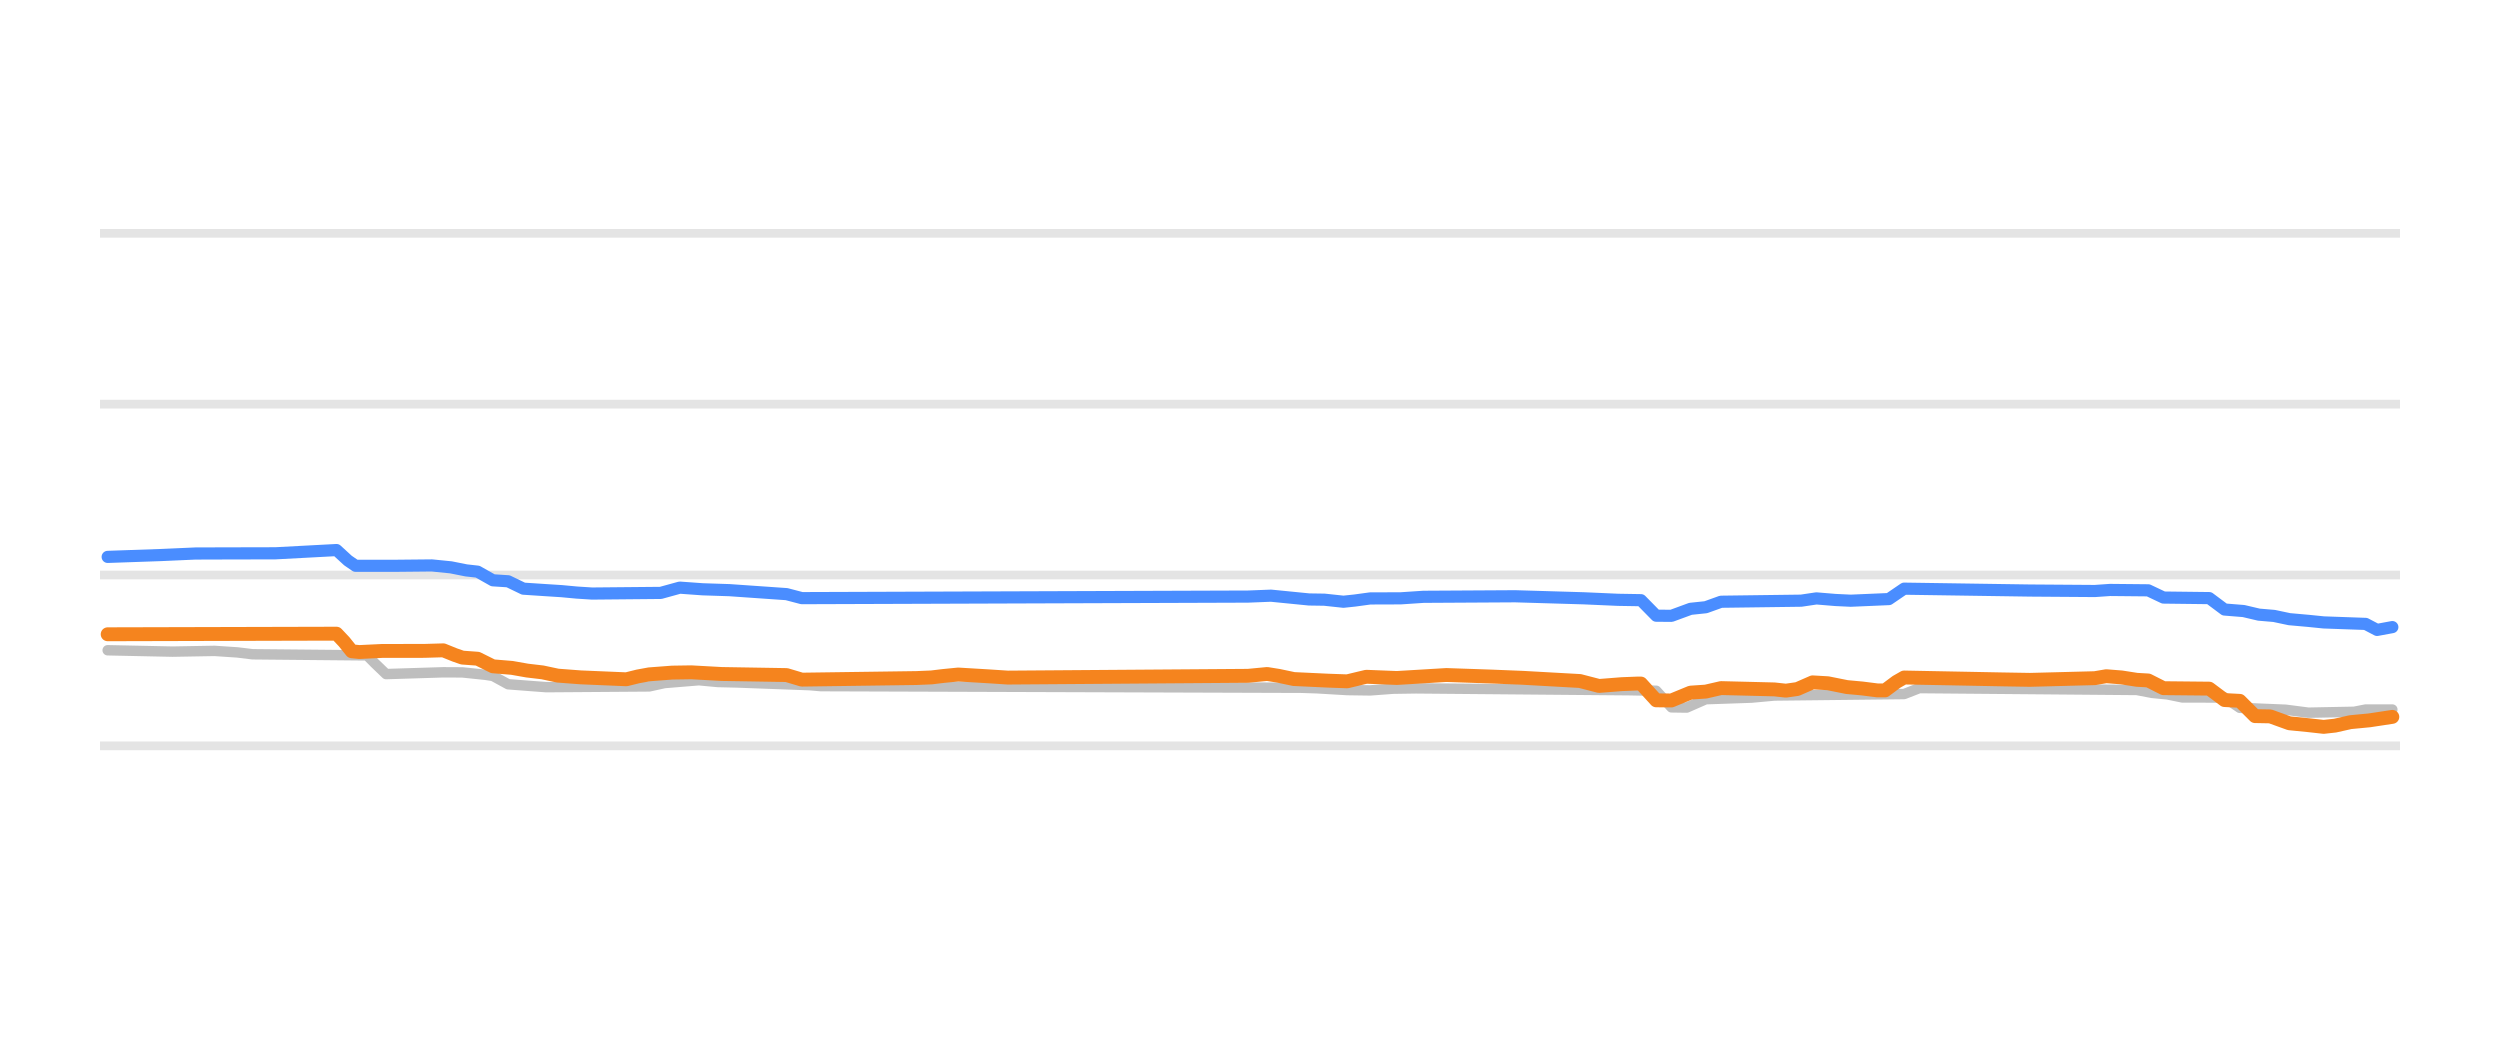
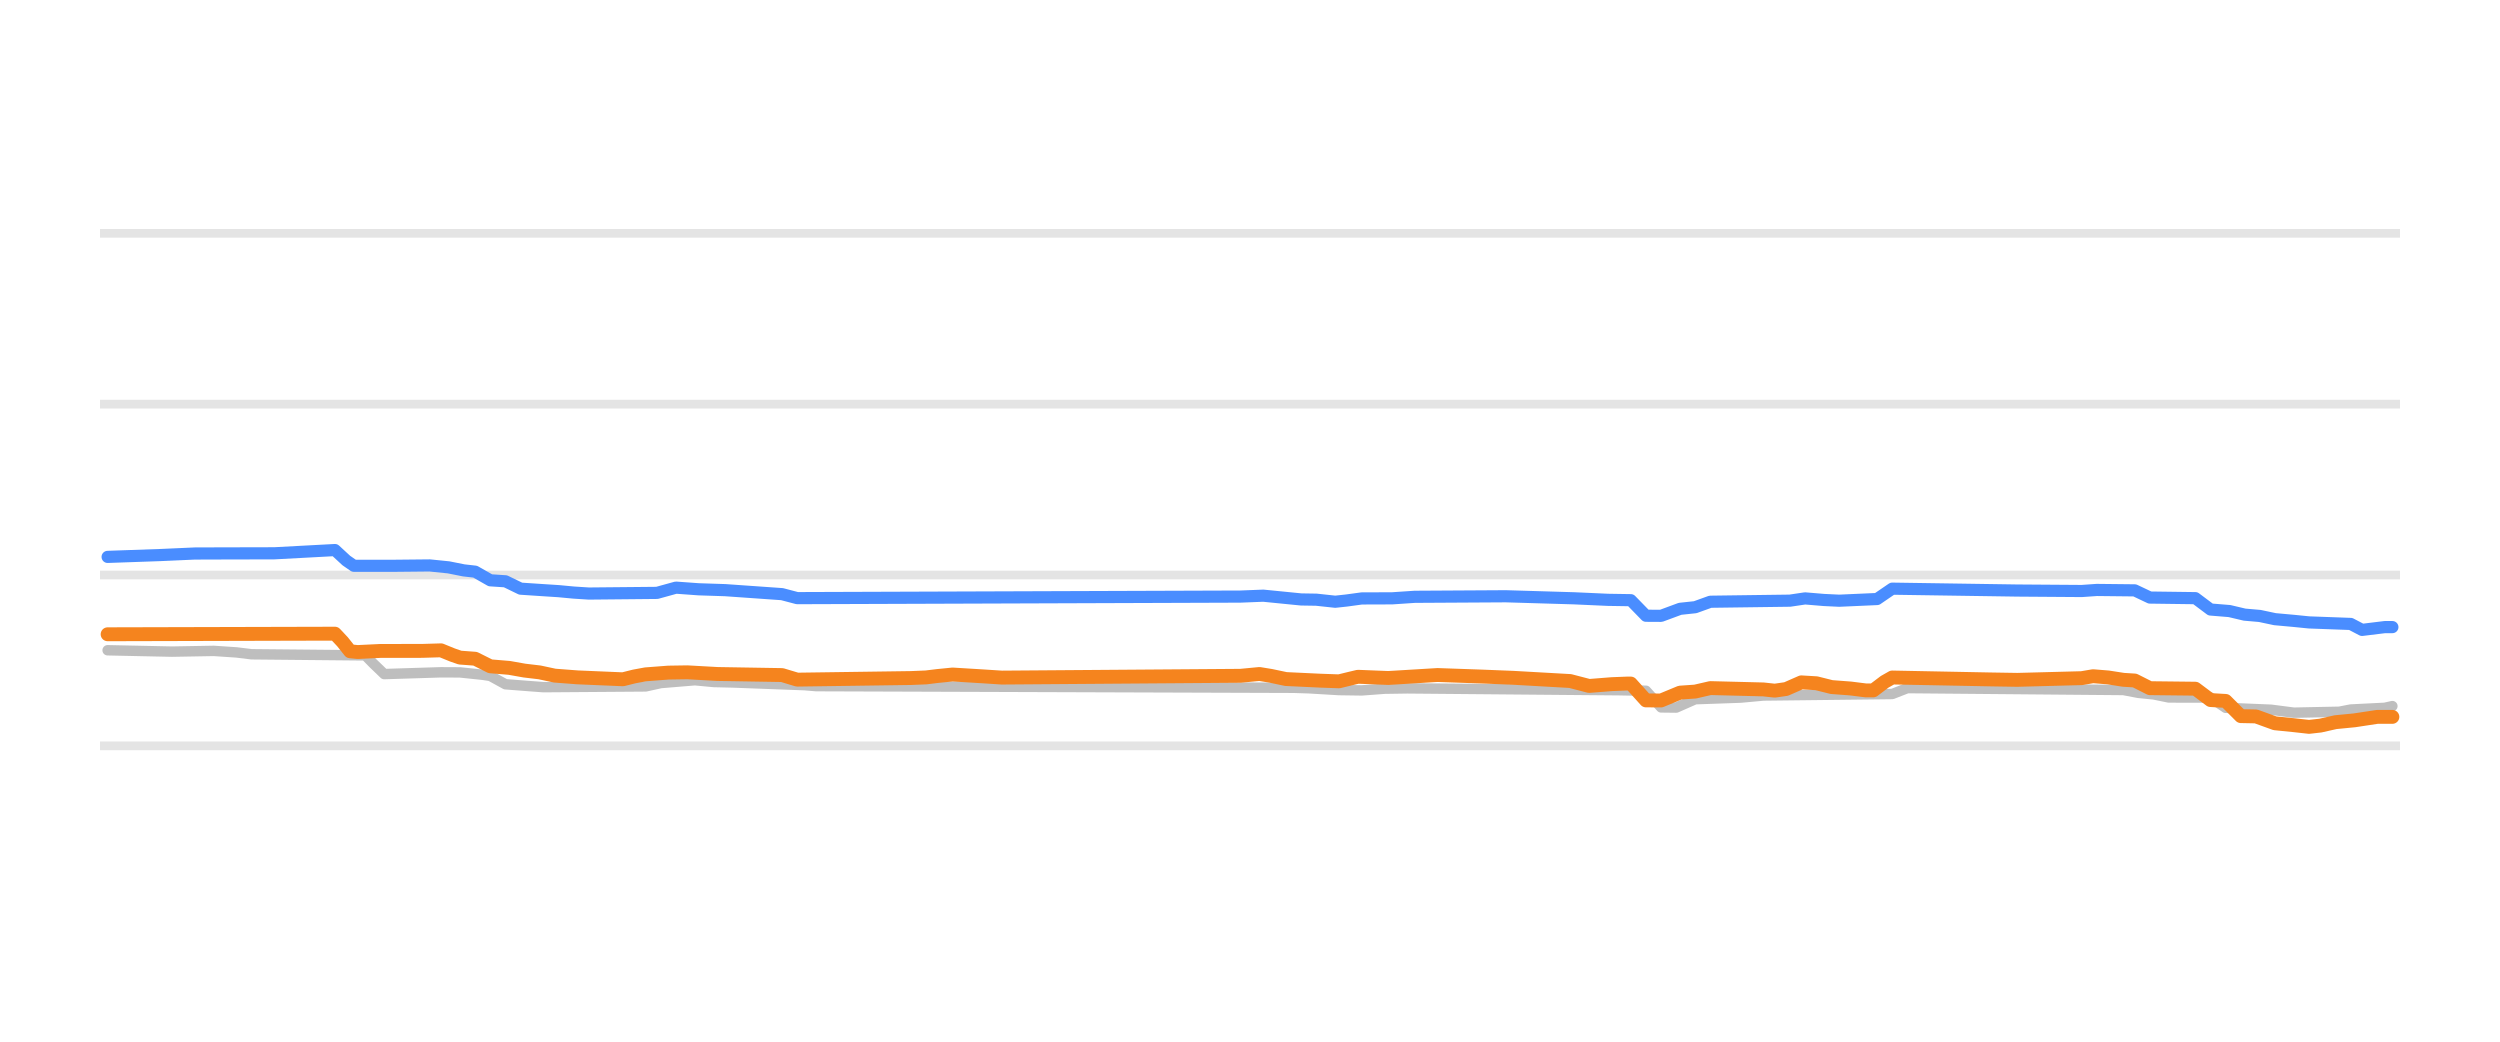
<svg xmlns="http://www.w3.org/2000/svg" width="144pt" height="60pt" viewBox="0 0 144 60" version="1.1">
  <defs>
    <style type="text/css">*{stroke-linejoin: round; stroke-linecap: butt}</style>
  </defs>
  <g id="figure_1">
    <g id="patch_1">
      <path d="M 0 60  L 144 60  L 144 0  L 0 0  L 0 60  z " style="fill: none; opacity: 0" />
    </g>
    <g id="axes_1">
      <g id="patch_2">
        <path d="M 5.76 52.8  L 138.24 52.8  L 138.24 3.6  L 5.76 3.6  L 5.76 52.8  z " style="fill: none" />
      </g>
      <g id="matplotlib.axis_1" />
      <g id="matplotlib.axis_2" />
      <g id="line2d_1">
-         <path d="M 5.76 42.96  L 138.24 42.96  " clip-path="url(#pf23d8d5827)" style="fill: none; stroke: #b2b2b2; stroke-opacity: 0.35; stroke-width: 0.5; stroke-linecap: square" />
+         <path d="M 5.76 42.96  L 138.24 42.96  " clip-path="url(#p086a98d88c)" style="fill: none; stroke: #b2b2b2; stroke-opacity: 0.35; stroke-width: 0.5; stroke-linecap: square" />
      </g>
      <g id="line2d_2">
-         <path d="M 5.76 33.12  L 138.24 33.12  " clip-path="url(#pf23d8d5827)" style="fill: none; stroke: #b2b2b2; stroke-opacity: 0.35; stroke-width: 0.5; stroke-linecap: square" />
+         <path d="M 5.76 33.12  L 138.24 33.12  " clip-path="url(#p086a98d88c)" style="fill: none; stroke: #b2b2b2; stroke-opacity: 0.35; stroke-width: 0.5; stroke-linecap: square" />
      </g>
      <g id="line2d_3">
-         <path d="M 5.76 23.28  L 138.24 23.28  " clip-path="url(#pf23d8d5827)" style="fill: none; stroke: #b2b2b2; stroke-opacity: 0.35; stroke-width: 0.5; stroke-linecap: square" />
+         <path d="M 5.76 23.28  L 138.24 23.28  " clip-path="url(#p086a98d88c)" style="fill: none; stroke: #b2b2b2; stroke-opacity: 0.35; stroke-width: 0.5; stroke-linecap: square" />
      </g>
      <g id="line2d_4">
-         <path d="M 5.76 13.44  L 138.24 13.44  " clip-path="url(#pf23d8d5827)" style="fill: none; stroke: #b2b2b2; stroke-opacity: 0.35; stroke-width: 0.5; stroke-linecap: square" />
+         <path d="M 5.76 13.44  L 138.24 13.44  " clip-path="url(#p086a98d88c)" style="fill: none; stroke: #b2b2b2; stroke-opacity: 0.35; stroke-width: 0.5; stroke-linecap: square" />
      </g>
      <g id="line2d_5">
-         <path d="M 6.202 37.455  L 9.936 37.534  L 12.353 37.491  L 13.671 37.579  L 14.55 37.686  L 21.141 37.75  L 21.58 38.194  L 22.239 38.827  L 25.535 38.724  L 26.633 38.73  L 27.951 38.867  L 28.391 38.934  L 29.269 39.413  L 30.588 39.515  L 31.466 39.58  L 37.398 39.537  L 38.277 39.344  L 39.375 39.253  L 40.254 39.181  L 41.353 39.284  L 42.451 39.31  L 46.625 39.465  L 47.284 39.521  L 74.966 39.615  L 75.845 39.644  L 77.602 39.748  L 78.92 39.767  L 80.239 39.669  L 81.557 39.649  L 93.86 39.757  L 95.397 39.787  L 96.276 40.743  L 97.155 40.756  L 98.253 40.274  L 100.89 40.183  L 102.208 40.062  L 109.678 39.977  L 110.556 39.634  L 123.079 39.742  L 123.958 39.91  L 124.836 39.996  L 125.715 40.175  L 128.132 40.176  L 129.011 40.771  L 131.647 40.88  L 132.965 41.051  L 135.601 40.999  L 136.261 40.869  L 137.798 40.869  L 137.798 40.869  " clip-path="url(#pf23d8d5827)" style="fill: none; stroke: #bebebe; stroke-width: 0.6; stroke-linecap: round" />
+         <path d="M 6.199 37.455  L 9.909 37.534  L 12.31 37.491  L 13.619 37.579  L 14.492 37.686  L 21.039 37.75  L 21.476 38.195  L 22.131 38.827  L 25.404 38.724  L 26.496 38.73  L 27.805 38.867  L 28.242 38.934  L 29.115 39.413  L 30.424 39.515  L 31.297 39.58  L 37.19 39.537  L 38.063 39.344  L 39.154 39.253  L 40.027 39.181  L 41.118 39.284  L 42.209 39.31  L 46.356 39.466  L 47.011 39.521  L 74.51 39.616  L 75.383 39.644  L 77.129 39.748  L 78.438 39.767  L 79.748 39.669  L 81.057 39.649  L 93.279 39.757  L 94.807 39.787  L 95.68 40.746  L 96.553 40.756  L 97.644 40.274  L 100.263 40.182  L 101.572 40.062  L 108.993 39.975  L 109.866 39.634  L 122.306 39.744  L 123.179 39.91  L 124.052 39.997  L 124.925 40.175  L 127.325 40.178  L 128.198 40.771  L 130.817 40.881  L 132.127 41.051  L 134.746 40.997  L 135.401 40.869  L 137.365 40.77  L 137.801 40.672  L 137.801 40.672  " clip-path="url(#p086a98d88c)" style="fill: none; stroke: #bebebe; stroke-width: 0.6; stroke-linecap: round" />
      </g>
      <g id="line2d_6">
-         <path d="M 6.202 32.077  L 9.277 31.97  L 11.255 31.882  L 12.792 31.877  L 15.868 31.87  L 19.383 31.683  L 20.042 32.288  L 20.482 32.59  L 22.679 32.591  L 24.876 32.569  L 25.974 32.679  L 26.853 32.854  L 27.512 32.928  L 28.391 33.425  L 29.269 33.482  L 30.148 33.907  L 31.466 33.994  L 32.345 34.05  L 33.224 34.132  L 34.103 34.188  L 38.057 34.151  L 39.156 33.848  L 40.474 33.943  L 42.012 33.993  L 45.307 34.222  L 46.186 34.453  L 71.89 34.363  L 73.208 34.311  L 75.405 34.529  L 76.284 34.542  L 77.383 34.66  L 78.042 34.59  L 78.92 34.47  L 80.678 34.464  L 81.996 34.376  L 87.269 34.345  L 91.223 34.462  L 93.2 34.549  L 94.519 34.571  L 95.397 35.464  L 96.276 35.472  L 97.375 35.068  L 98.253 34.976  L 99.132 34.66  L 103.746 34.599  L 104.625 34.468  L 105.723 34.559  L 106.602 34.601  L 108.799 34.507  L 109.678 33.907  L 116.927 34.015  L 120.662 34.042  L 121.541 33.981  L 123.738 34.003  L 124.617 34.419  L 127.253 34.451  L 128.132 35.108  L 129.23 35.196  L 130.109 35.403  L 130.988 35.478  L 131.867 35.664  L 132.965 35.762  L 133.844 35.851  L 136.261 35.937  L 136.92 36.283  L 137.798 36.121  L 137.798 36.121  " clip-path="url(#pf23d8d5827)" style="fill: none; stroke: #4a8dff; stroke-width: 0.7; stroke-linecap: round" />
+         <path d="M 6.199 32.077  L 9.254 31.97  L 11.218 31.882  L 12.746 31.877  L 15.802 31.87  L 19.293 31.683  L 19.948 32.288  L 20.385 32.59  L 22.567 32.591  L 24.75 32.569  L 25.841 32.68  L 26.714 32.854  L 27.369 32.928  L 28.242 33.425  L 29.115 33.483  L 29.988 33.907  L 31.297 33.994  L 32.17 34.05  L 33.043 34.132  L 33.916 34.188  L 37.844 34.15  L 38.936 33.848  L 40.245 33.943  L 41.773 33.993  L 45.047 34.223  L 45.92 34.453  L 71.454 34.363  L 72.764 34.311  L 74.946 34.528  L 75.819 34.542  L 76.911 34.66  L 77.565 34.589  L 78.438 34.47  L 80.184 34.464  L 81.494 34.376  L 86.732 34.345  L 90.66 34.462  L 92.624 34.55  L 93.934 34.571  L 94.807 35.467  L 95.68 35.472  L 96.771 35.068  L 97.644 34.975  L 98.517 34.66  L 103.1 34.598  L 103.973 34.468  L 105.064 34.559  L 105.937 34.601  L 108.12 34.504  L 108.993 33.907  L 116.195 34.015  L 119.905 34.042  L 120.778 33.981  L 122.961 34.005  L 123.834 34.419  L 126.453 34.454  L 127.325 35.108  L 128.417 35.197  L 129.29 35.403  L 130.163 35.479  L 131.036 35.664  L 132.127 35.763  L 133 35.851  L 135.401 35.939  L 136.055 36.282  L 137.365 36.121  L 137.801 36.121  L 137.801 36.121  " clip-path="url(#p086a98d88c)" style="fill: none; stroke: #4a8dff; stroke-width: 0.7; stroke-linecap: round" />
      </g>
      <g id="line2d_7">
-         <path d="M 6.202 36.534  L 19.383 36.5  L 19.823 36.966  L 20.262 37.514  L 20.701 37.557  L 22.02 37.494  L 24.436 37.491  L 25.535 37.459  L 26.194 37.725  L 26.633 37.878  L 27.512 37.942  L 28.391 38.379  L 29.489 38.47  L 30.368 38.625  L 31.247 38.729  L 32.126 38.916  L 33.444 39.016  L 36.08 39.127  L 36.739 38.963  L 37.398 38.842  L 38.716 38.742  L 39.815 38.725  L 41.572 38.822  L 45.307 38.884  L 46.186 39.147  L 52.777 39.056  L 53.656 39.019  L 54.315 38.939  L 55.193 38.852  L 56.951 38.957  L 58.049 39.029  L 71.89 38.927  L 72.989 38.822  L 73.648 38.928  L 74.526 39.113  L 76.504 39.206  L 77.602 39.245  L 78.261 39.086  L 78.701 38.982  L 80.458 39.052  L 83.314 38.881  L 85.951 38.971  L 87.708 39.042  L 91.004 39.226  L 92.102 39.511  L 93.42 39.407  L 94.299 39.373  L 94.519 39.373  L 95.397 40.339  L 96.276 40.347  L 97.375 39.895  L 98.253 39.836  L 99.132 39.634  L 102.208 39.71  L 102.867 39.782  L 103.526 39.688  L 104.405 39.304  L 105.284 39.355  L 106.382 39.575  L 107.261 39.656  L 108.14 39.767  L 108.579 39.767  L 109.238 39.275  L 109.678 39.024  L 115.39 39.134  L 116.927 39.16  L 120.662 39.063  L 121.321 38.95  L 122.2 39.02  L 123.079 39.157  L 123.738 39.195  L 124.617 39.639  L 127.253 39.666  L 128.132 40.323  L 129.011 40.369  L 129.889 41.248  L 130.768 41.264  L 131.867 41.661  L 132.965 41.77  L 133.844 41.868  L 134.503 41.795  L 135.382 41.597  L 136.48 41.492  L 137.798 41.292  L 137.798 41.292  " clip-path="url(#pf23d8d5827)" style="fill: none; stroke: #f5841e; stroke-width: 0.8; stroke-linecap: round" />
+         <path d="M 6.199 36.534  L 19.293 36.5  L 19.73 36.966  L 20.166 37.514  L 20.603 37.557  L 21.912 37.494  L 24.313 37.491  L 25.404 37.459  L 26.059 37.726  L 26.496 37.878  L 27.369 37.943  L 28.242 38.379  L 29.333 38.47  L 30.206 38.625  L 31.079 38.729  L 31.952 38.916  L 33.261 39.016  L 35.88 39.127  L 36.535 38.963  L 37.19 38.842  L 38.499 38.742  L 39.59 38.725  L 41.336 38.822  L 45.047 38.884  L 45.92 39.147  L 52.467 39.055  L 53.34 39.019  L 53.995 38.939  L 54.868 38.852  L 56.614 38.958  L 57.705 39.029  L 71.454 38.926  L 72.546 38.822  L 73.2 38.929  L 74.073 39.113  L 76.038 39.206  L 77.129 39.245  L 77.784 39.085  L 78.22 38.982  L 79.966 39.052  L 82.803 38.881  L 85.422 38.972  L 87.168 39.042  L 90.442 39.227  L 91.533 39.511  L 92.843 39.407  L 93.716 39.373  L 93.934 39.373  L 94.807 40.343  L 95.68 40.347  L 96.771 39.895  L 97.644 39.835  L 98.517 39.634  L 101.572 39.711  L 102.227 39.782  L 102.882 39.687  L 103.755 39.304  L 104.628 39.356  L 105.501 39.575  L 106.592 39.657  L 107.465 39.767  L 107.902 39.767  L 108.556 39.272  L 108.993 39.024  L 114.667 39.135  L 116.195 39.16  L 119.905 39.062  L 120.56 38.95  L 121.433 39.021  L 122.306 39.157  L 122.961 39.198  L 123.834 39.639  L 126.453 39.669  L 127.325 40.323  L 128.198 40.373  L 129.071 41.248  L 129.944 41.266  L 131.036 41.661  L 132.127 41.771  L 133 41.868  L 133.655 41.794  L 134.528 41.597  L 135.619 41.491  L 136.928 41.292  L 137.801 41.292  L 137.801 41.292  " clip-path="url(#p086a98d88c)" style="fill: none; stroke: #f5841e; stroke-width: 0.8; stroke-linecap: round" />
      </g>
    </g>
  </g>
  <defs>
-     <clipPath id="pf23d8d5827">
+     <clipPath id="p086a98d88c">
      <rect x="5.76" y="3.6" width="132.48" height="49.2" />
    </clipPath>
  </defs>
</svg>
